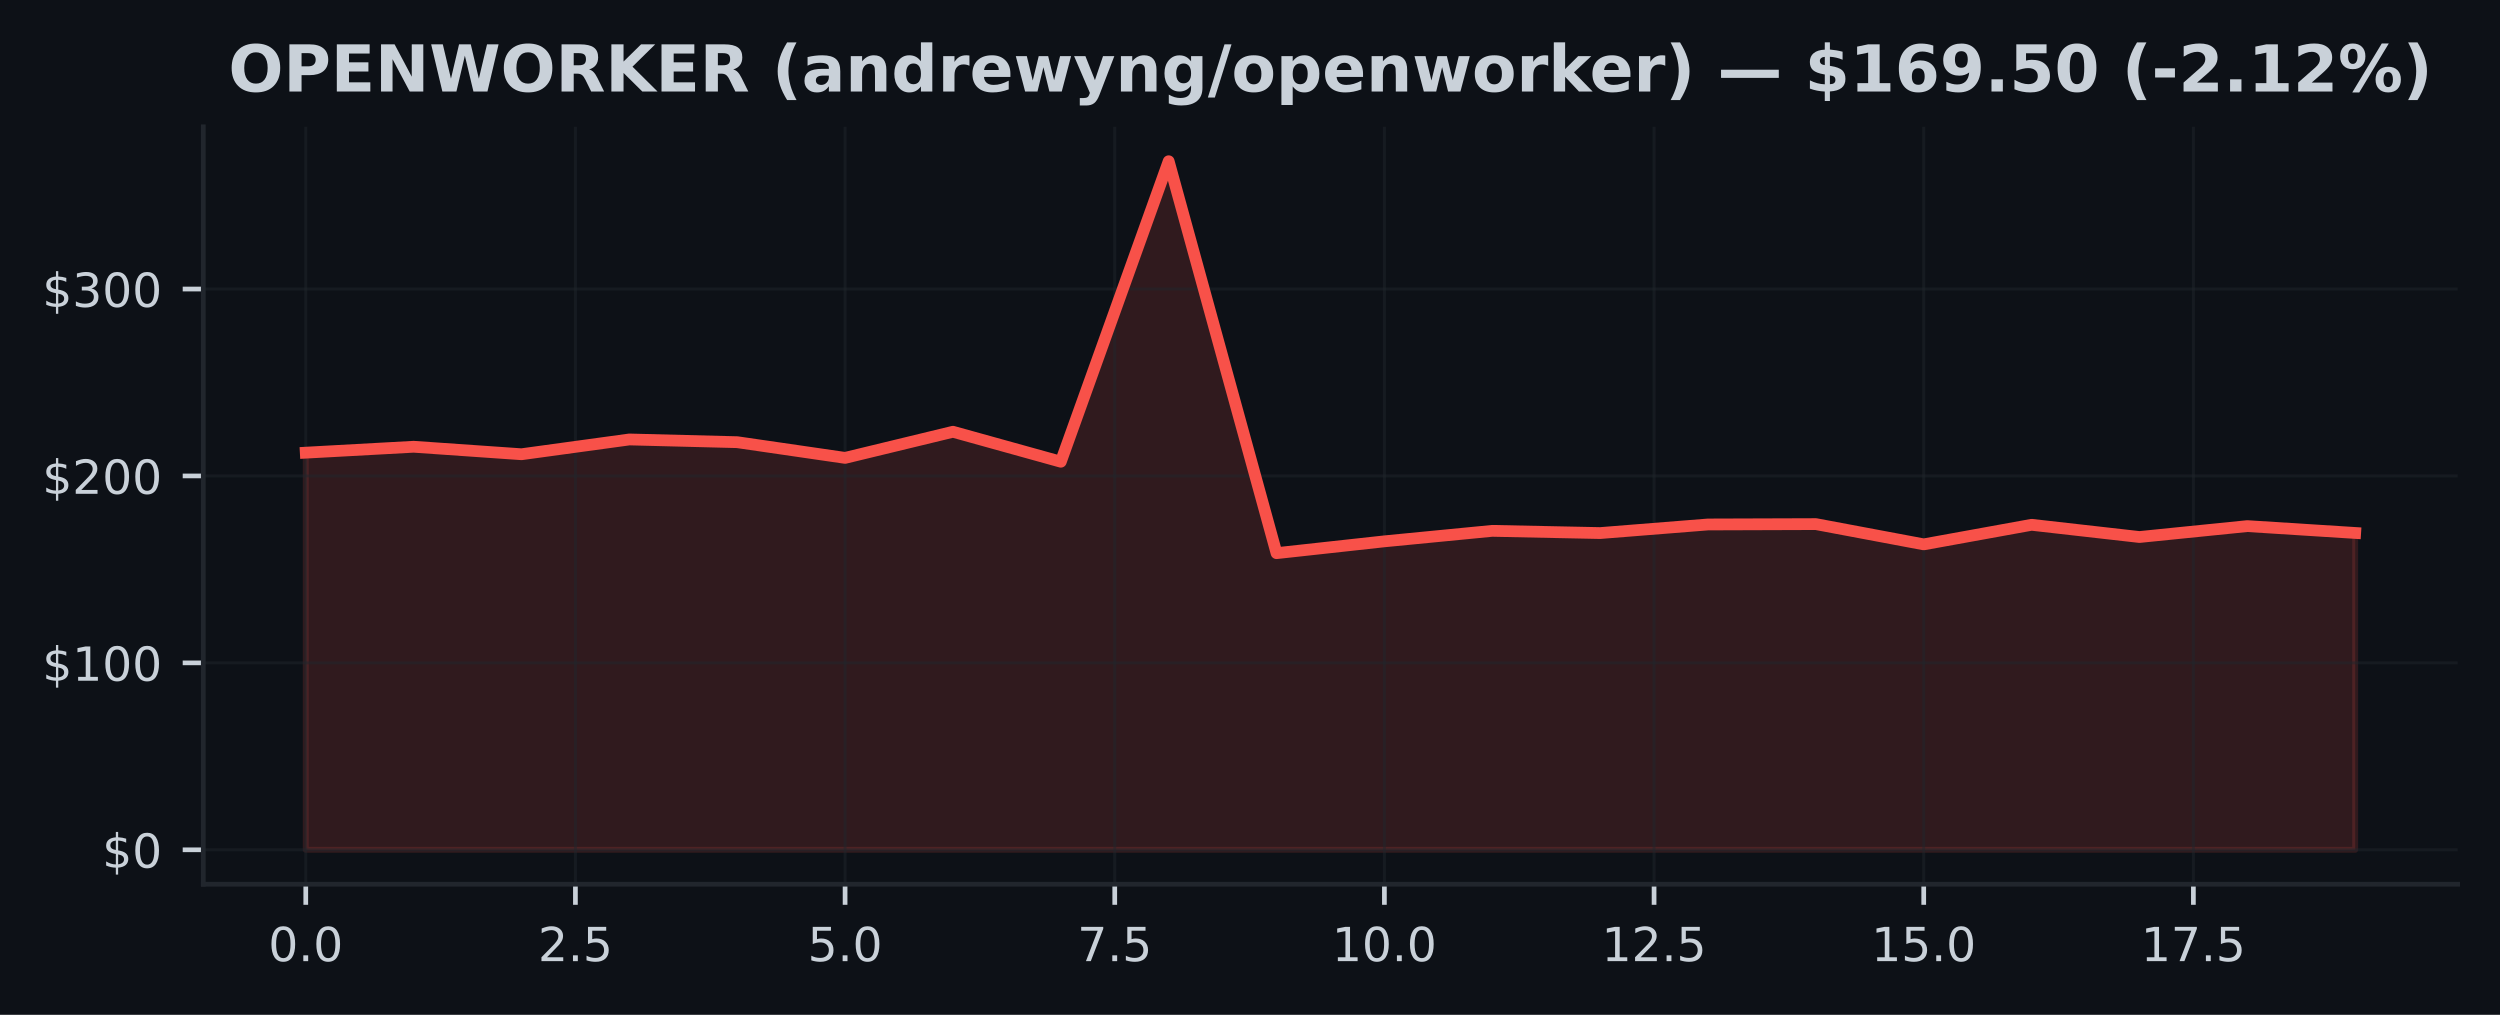
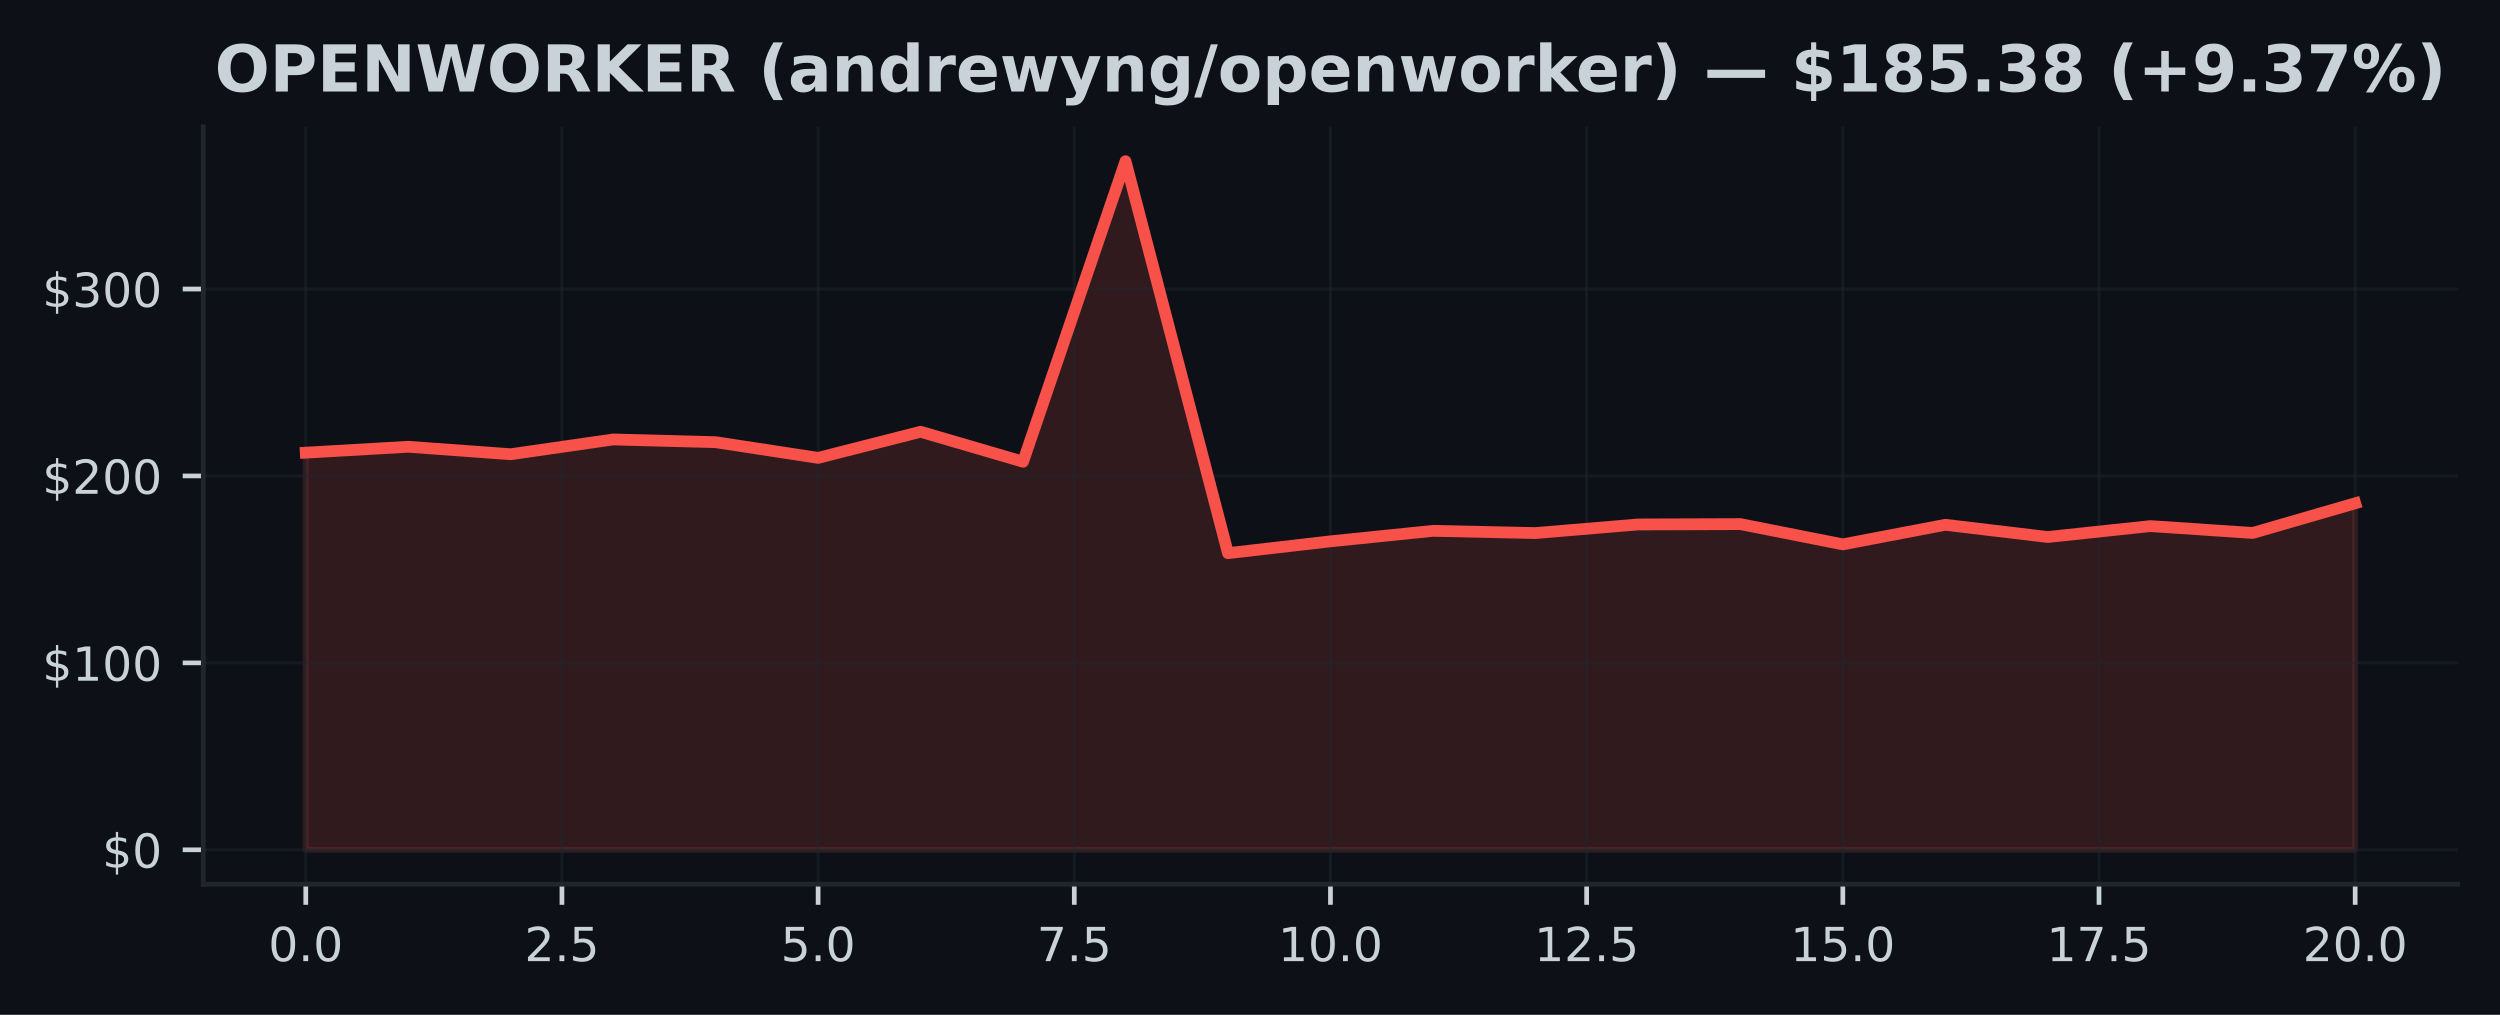
<svg xmlns="http://www.w3.org/2000/svg" xmlns:xlink="http://www.w3.org/1999/xlink" width="425pt" height="172.518pt" viewBox="0 0 425 172.518" version="1.1">
  <defs>
    <style type="text/css">*{stroke-linejoin: round; stroke-linecap: butt}</style>
  </defs>
  <g id="figure_1">
    <g id="patch_1">
      <path d="M 0 172.518  L 425 172.518  L 425 0  L 0 0  z " style="fill: #0d1117" />
    </g>
    <g id="axes_1">
      <g id="patch_2">
        <path d="M 34.56 150.318  L 417.8 150.318  L 417.8 21.558  L 34.56 21.558  z " style="fill: #0d1117" />
      </g>
      <g id="FillBetweenPolyCollection_1">
        <defs>
-           <path id="m8ca3e2c55c" d="M 51.98 -28.053  L 51.98 -95.563  L 70.317 -96.571  L 88.654 -95.296  L 106.991 -97.81  L 125.327 -97.346  L 143.664 -94.677  L 162.001 -99.119  L 180.338 -94.025  L 198.675 -145.107  L 217.012 -78.48  L 235.348 -80.491  L 253.685 -82.274  L 272.022 -81.896  L 290.359 -83.358  L 308.696 -83.421  L 327.033 -79.977  L 345.369 -83.304  L 363.706 -81.226  L 382.043 -83.081  L 400.38 -81.915  L 400.38 -28.053  L 400.38 -28.053  L 382.043 -28.053  L 363.706 -28.053  L 345.369 -28.053  L 327.033 -28.053  L 308.696 -28.053  L 290.359 -28.053  L 272.022 -28.053  L 253.685 -28.053  L 235.348 -28.053  L 217.012 -28.053  L 198.675 -28.053  L 180.338 -28.053  L 162.001 -28.053  L 143.664 -28.053  L 125.327 -28.053  L 106.991 -28.053  L 88.654 -28.053  L 70.317 -28.053  L 51.98 -28.053  z " style="stroke: #f85149; stroke-opacity: 0.15" />
+           <path id="m95d2679bb0" d="M 51.98 -28.053  L 51.98 -95.563  L 69.4 -96.571  L 86.82 -95.296  L 104.24 -97.81  L 121.66 -97.346  L 139.08 -94.677  L 156.5 -99.119  L 173.92 -94.025  L 191.34 -145.107  L 208.76 -78.48  L 226.18 -80.491  L 243.6 -82.274  L 261.02 -81.896  L 278.44 -83.358  L 295.86 -83.421  L 313.28 -79.977  L 330.7 -83.304  L 348.12 -81.226  L 365.54 -83.081  L 382.96 -81.915  L 400.38 -86.961  L 400.38 -28.053  L 400.38 -28.053  L 382.96 -28.053  L 365.54 -28.053  L 348.12 -28.053  L 330.7 -28.053  L 313.28 -28.053  L 295.86 -28.053  L 278.44 -28.053  L 261.02 -28.053  L 243.6 -28.053  L 226.18 -28.053  L 208.76 -28.053  L 191.34 -28.053  L 173.92 -28.053  L 156.5 -28.053  L 139.08 -28.053  L 121.66 -28.053  L 104.24 -28.053  L 86.82 -28.053  L 69.4 -28.053  L 51.98 -28.053  z " style="stroke: #f85149; stroke-opacity: 0.15" />
        </defs>
-         <g clip-path="url(#p80243489ba)">
-           <use xlink:href="#m8ca3e2c55c" x="0" y="172.518" style="fill: #f85149; fill-opacity: 0.15; stroke: #f85149; stroke-opacity: 0.15" />
+         <g clip-path="url(#p9fa8ae6955)">
+           <use xlink:href="#m95d2679bb0" x="0" y="172.518" style="fill: #f85149; fill-opacity: 0.15; stroke: #f85149; stroke-opacity: 0.15" />
        </g>
      </g>
      <g id="matplotlib.axis_1">
        <g id="xtick_1">
          <g id="line2d_1">
-             <path d="M 51.98 150.318  L 51.98 21.558  " clip-path="url(#p80243489ba)" style="fill: none; stroke: #21262d; stroke-opacity: 0.5; stroke-width: 0.5; stroke-linecap: square" />
+             <path d="M 51.98 150.318  L 51.98 21.558  " clip-path="url(#p9fa8ae6955)" style="fill: none; stroke: #21262d; stroke-opacity: 0.5; stroke-width: 0.5; stroke-linecap: square" />
          </g>
          <g id="line2d_2">
            <defs>
-               <path id="mb8b8bf7424" d="M 0 0  L 0 3.5  " style="stroke: #c9d1d9; stroke-width: 0.8" />
+               <path id="mb7eceb1413" d="M 0 0  L 0 3.5  " style="stroke: #c9d1d9; stroke-width: 0.8" />
            </defs>
            <g>
-               <use xlink:href="#mb8b8bf7424" x="51.98" y="150.318" style="fill: #c9d1d9; stroke: #c9d1d9; stroke-width: 0.8" />
+               <use xlink:href="#mb7eceb1413" x="51.98" y="150.318" style="fill: #c9d1d9; stroke: #c9d1d9; stroke-width: 0.8" />
            </g>
          </g>
          <g id="text_1">
            <g style="fill: #c9d1d9" transform="translate(45.61875 163.3964) scale(0.08 -0.08)">
              <defs>
                <path id="DejaVuSans-13" d="M 2034 4250  Q 1547 4250 1301 3770  Q 1056 3291 1056 2328  Q 1056 1369 1301 889  Q 1547 409 2034 409  Q 2525 409 2770 889  Q 3016 1369 3016 2328  Q 3016 3291 2770 3770  Q 2525 4250 2034 4250  z M 2034 4750  Q 2819 4750 3233 4129  Q 3647 3509 3647 2328  Q 3647 1150 3233 529  Q 2819 -91 2034 -91  Q 1250 -91 836 529  Q 422 1150 422 2328  Q 422 3509 836 4129  Q 1250 4750 2034 4750  z " transform="scale(0.015625)" />
                <path id="DejaVuSans-11" d="M 684 794  L 1344 794  L 1344 0  L 684 0  L 684 794  z " transform="scale(0.015625)" />
              </defs>
              <use xlink:href="#DejaVuSans-13" />
              <use xlink:href="#DejaVuSans-11" transform="translate(63.625 0)" />
              <use xlink:href="#DejaVuSans-13" transform="translate(95.40625 0)" />
            </g>
          </g>
        </g>
        <g id="xtick_2">
          <g id="line2d_3">
-             <path d="M 97.822 150.318  L 97.822 21.558  " clip-path="url(#p80243489ba)" style="fill: none; stroke: #21262d; stroke-opacity: 0.5; stroke-width: 0.5; stroke-linecap: square" />
+             <path d="M 95.53 150.318  L 95.53 21.558  " clip-path="url(#p9fa8ae6955)" style="fill: none; stroke: #21262d; stroke-opacity: 0.5; stroke-width: 0.5; stroke-linecap: square" />
          </g>
          <g id="line2d_4">
            <g>
-               <use xlink:href="#mb8b8bf7424" x="97.822" y="150.318" style="fill: #c9d1d9; stroke: #c9d1d9; stroke-width: 0.8" />
+               <use xlink:href="#mb7eceb1413" x="95.53" y="150.318" style="fill: #c9d1d9; stroke: #c9d1d9; stroke-width: 0.8" />
            </g>
          </g>
          <g id="text_2">
-             <g style="fill: #c9d1d9" transform="translate(91.46085 163.3964) scale(0.08 -0.08)">
+             <g style="fill: #c9d1d9" transform="translate(89.16875 163.3964) scale(0.08 -0.08)">
              <defs>
                <path id="DejaVuSans-15" d="M 1228 531  L 3431 531  L 3431 0  L 469 0  L 469 531  Q 828 903 1448 1529  Q 2069 2156 2228 2338  Q 2531 2678 2651 2914  Q 2772 3150 2772 3378  Q 2772 3750 2511 3984  Q 2250 4219 1831 4219  Q 1534 4219 1204 4116  Q 875 4013 500 3803  L 500 4441  Q 881 4594 1212 4672  Q 1544 4750 1819 4750  Q 2544 4750 2975 4387  Q 3406 4025 3406 3419  Q 3406 3131 3298 2873  Q 3191 2616 2906 2266  Q 2828 2175 2409 1742  Q 1991 1309 1228 531  z " transform="scale(0.015625)" />
                <path id="DejaVuSans-18" d="M 691 4666  L 3169 4666  L 3169 4134  L 1269 4134  L 1269 2991  Q 1406 3038 1543 3061  Q 1681 3084 1819 3084  Q 2600 3084 3056 2656  Q 3513 2228 3513 1497  Q 3513 744 3044 326  Q 2575 -91 1722 -91  Q 1428 -91 1123 -41  Q 819 9 494 109  L 494 744  Q 775 591 1075 516  Q 1375 441 1709 441  Q 2250 441 2565 725  Q 2881 1009 2881 1497  Q 2881 1984 2565 2268  Q 2250 2553 1709 2553  Q 1456 2553 1204 2497  Q 953 2441 691 2322  L 691 4666  z " transform="scale(0.015625)" />
              </defs>
              <use xlink:href="#DejaVuSans-15" />
              <use xlink:href="#DejaVuSans-11" transform="translate(63.625 0)" />
              <use xlink:href="#DejaVuSans-18" transform="translate(95.40625 0)" />
            </g>
          </g>
        </g>
        <g id="xtick_3">
          <g id="line2d_5">
-             <path d="M 143.664 150.318  L 143.664 21.558  " clip-path="url(#p80243489ba)" style="fill: none; stroke: #21262d; stroke-opacity: 0.5; stroke-width: 0.5; stroke-linecap: square" />
+             <path d="M 139.08 150.318  L 139.08 21.558  " clip-path="url(#p9fa8ae6955)" style="fill: none; stroke: #21262d; stroke-opacity: 0.5; stroke-width: 0.5; stroke-linecap: square" />
          </g>
          <g id="line2d_6">
            <g>
-               <use xlink:href="#mb8b8bf7424" x="143.664" y="150.318" style="fill: #c9d1d9; stroke: #c9d1d9; stroke-width: 0.8" />
+               <use xlink:href="#mb7eceb1413" x="139.08" y="150.318" style="fill: #c9d1d9; stroke: #c9d1d9; stroke-width: 0.8" />
            </g>
          </g>
          <g id="text_3">
-             <g style="fill: #c9d1d9" transform="translate(137.303 163.3964) scale(0.08 -0.08)">
+             <g style="fill: #c9d1d9" transform="translate(132.7188 163.3964) scale(0.08 -0.08)">
              <use xlink:href="#DejaVuSans-18" />
              <use xlink:href="#DejaVuSans-11" transform="translate(63.625 0)" />
              <use xlink:href="#DejaVuSans-13" transform="translate(95.40625 0)" />
            </g>
          </g>
        </g>
        <g id="xtick_4">
          <g id="line2d_7">
-             <path d="M 189.506 150.318  L 189.506 21.558  " clip-path="url(#p80243489ba)" style="fill: none; stroke: #21262d; stroke-opacity: 0.5; stroke-width: 0.5; stroke-linecap: square" />
+             <path d="M 182.63 150.318  L 182.63 21.558  " clip-path="url(#p9fa8ae6955)" style="fill: none; stroke: #21262d; stroke-opacity: 0.5; stroke-width: 0.5; stroke-linecap: square" />
          </g>
          <g id="line2d_8">
            <g>
-               <use xlink:href="#mb8b8bf7424" x="189.506" y="150.318" style="fill: #c9d1d9; stroke: #c9d1d9; stroke-width: 0.8" />
+               <use xlink:href="#mb7eceb1413" x="182.63" y="150.318" style="fill: #c9d1d9; stroke: #c9d1d9; stroke-width: 0.8" />
            </g>
          </g>
          <g id="text_4">
-             <g style="fill: #c9d1d9" transform="translate(183.1451 163.3964) scale(0.08 -0.08)">
+             <g style="fill: #c9d1d9" transform="translate(176.2688 163.3964) scale(0.08 -0.08)">
              <defs>
                <path id="DejaVuSans-1a" d="M 525 4666  L 3525 4666  L 3525 4397  L 1831 0  L 1172 0  L 2766 4134  L 525 4134  L 525 4666  z " transform="scale(0.015625)" />
              </defs>
              <use xlink:href="#DejaVuSans-1a" />
              <use xlink:href="#DejaVuSans-11" transform="translate(63.625 0)" />
              <use xlink:href="#DejaVuSans-18" transform="translate(95.40625 0)" />
            </g>
          </g>
        </g>
        <g id="xtick_5">
          <g id="line2d_9">
-             <path d="M 235.348 150.318  L 235.348 21.558  " clip-path="url(#p80243489ba)" style="fill: none; stroke: #21262d; stroke-opacity: 0.5; stroke-width: 0.5; stroke-linecap: square" />
+             <path d="M 226.18 150.318  L 226.18 21.558  " clip-path="url(#p9fa8ae6955)" style="fill: none; stroke: #21262d; stroke-opacity: 0.5; stroke-width: 0.5; stroke-linecap: square" />
          </g>
          <g id="line2d_10">
            <g>
-               <use xlink:href="#mb8b8bf7424" x="235.348" y="150.318" style="fill: #c9d1d9; stroke: #c9d1d9; stroke-width: 0.8" />
+               <use xlink:href="#mb7eceb1413" x="226.18" y="150.318" style="fill: #c9d1d9; stroke: #c9d1d9; stroke-width: 0.8" />
            </g>
          </g>
          <g id="text_5">
-             <g style="fill: #c9d1d9" transform="translate(226.4422 163.3964) scale(0.08 -0.08)">
+             <g style="fill: #c9d1d9" transform="translate(217.2738 163.3964) scale(0.08 -0.08)">
              <defs>
                <path id="DejaVuSans-14" d="M 794 531  L 1825 531  L 1825 4091  L 703 3866  L 703 4441  L 1819 4666  L 2450 4666  L 2450 531  L 3481 531  L 3481 0  L 794 0  L 794 531  z " transform="scale(0.015625)" />
              </defs>
              <use xlink:href="#DejaVuSans-14" />
              <use xlink:href="#DejaVuSans-13" transform="translate(63.625 0)" />
              <use xlink:href="#DejaVuSans-11" transform="translate(127.25 0)" />
              <use xlink:href="#DejaVuSans-13" transform="translate(159.0312 0)" />
            </g>
          </g>
        </g>
        <g id="xtick_6">
          <g id="line2d_11">
-             <path d="M 281.191 150.318  L 281.191 21.558  " clip-path="url(#p80243489ba)" style="fill: none; stroke: #21262d; stroke-opacity: 0.5; stroke-width: 0.5; stroke-linecap: square" />
+             <path d="M 269.73 150.318  L 269.73 21.558  " clip-path="url(#p9fa8ae6955)" style="fill: none; stroke: #21262d; stroke-opacity: 0.5; stroke-width: 0.5; stroke-linecap: square" />
          </g>
          <g id="line2d_12">
            <g>
-               <use xlink:href="#mb8b8bf7424" x="281.191" y="150.318" style="fill: #c9d1d9; stroke: #c9d1d9; stroke-width: 0.8" />
+               <use xlink:href="#mb7eceb1413" x="269.73" y="150.318" style="fill: #c9d1d9; stroke: #c9d1d9; stroke-width: 0.8" />
            </g>
          </g>
          <g id="text_6">
-             <g style="fill: #c9d1d9" transform="translate(272.2843 163.3964) scale(0.08 -0.08)">
+             <g style="fill: #c9d1d9" transform="translate(260.8238 163.3964) scale(0.08 -0.08)">
              <use xlink:href="#DejaVuSans-14" />
              <use xlink:href="#DejaVuSans-15" transform="translate(63.625 0)" />
              <use xlink:href="#DejaVuSans-11" transform="translate(127.25 0)" />
              <use xlink:href="#DejaVuSans-18" transform="translate(159.0312 0)" />
            </g>
          </g>
        </g>
        <g id="xtick_7">
          <g id="line2d_13">
-             <path d="M 327.033 150.318  L 327.033 21.558  " clip-path="url(#p80243489ba)" style="fill: none; stroke: #21262d; stroke-opacity: 0.5; stroke-width: 0.5; stroke-linecap: square" />
+             <path d="M 313.28 150.318  L 313.28 21.558  " clip-path="url(#p9fa8ae6955)" style="fill: none; stroke: #21262d; stroke-opacity: 0.5; stroke-width: 0.5; stroke-linecap: square" />
          </g>
          <g id="line2d_14">
            <g>
-               <use xlink:href="#mb8b8bf7424" x="327.033" y="150.318" style="fill: #c9d1d9; stroke: #c9d1d9; stroke-width: 0.8" />
+               <use xlink:href="#mb7eceb1413" x="313.28" y="150.318" style="fill: #c9d1d9; stroke: #c9d1d9; stroke-width: 0.8" />
            </g>
          </g>
          <g id="text_7">
-             <g style="fill: #c9d1d9" transform="translate(318.1264 163.3964) scale(0.08 -0.08)">
+             <g style="fill: #c9d1d9" transform="translate(304.3737 163.3964) scale(0.08 -0.08)">
              <use xlink:href="#DejaVuSans-14" />
              <use xlink:href="#DejaVuSans-18" transform="translate(63.625 0)" />
              <use xlink:href="#DejaVuSans-11" transform="translate(127.25 0)" />
              <use xlink:href="#DejaVuSans-13" transform="translate(159.0312 0)" />
            </g>
          </g>
        </g>
        <g id="xtick_8">
          <g id="line2d_15">
-             <path d="M 372.875 150.318  L 372.875 21.558  " clip-path="url(#p80243489ba)" style="fill: none; stroke: #21262d; stroke-opacity: 0.5; stroke-width: 0.5; stroke-linecap: square" />
+             <path d="M 356.83 150.318  L 356.83 21.558  " clip-path="url(#p9fa8ae6955)" style="fill: none; stroke: #21262d; stroke-opacity: 0.5; stroke-width: 0.5; stroke-linecap: square" />
          </g>
          <g id="line2d_16">
            <g>
-               <use xlink:href="#mb8b8bf7424" x="372.875" y="150.318" style="fill: #c9d1d9; stroke: #c9d1d9; stroke-width: 0.8" />
+               <use xlink:href="#mb7eceb1413" x="356.83" y="150.318" style="fill: #c9d1d9; stroke: #c9d1d9; stroke-width: 0.8" />
            </g>
          </g>
          <g id="text_8">
-             <g style="fill: #c9d1d9" transform="translate(363.9685 163.3964) scale(0.08 -0.08)">
+             <g style="fill: #c9d1d9" transform="translate(347.9237 163.3964) scale(0.08 -0.08)">
              <use xlink:href="#DejaVuSans-14" />
              <use xlink:href="#DejaVuSans-1a" transform="translate(63.625 0)" />
              <use xlink:href="#DejaVuSans-11" transform="translate(127.25 0)" />
              <use xlink:href="#DejaVuSans-18" transform="translate(159.0312 0)" />
            </g>
          </g>
        </g>
+         <g id="xtick_9">
+           <g id="line2d_17">
+             <path d="M 400.38 150.318  L 400.38 21.558  " clip-path="url(#p9fa8ae6955)" style="fill: none; stroke: #21262d; stroke-opacity: 0.5; stroke-width: 0.5; stroke-linecap: square" />
+           </g>
+           <g id="line2d_18">
+             <g>
+               <use xlink:href="#mb7eceb1413" x="400.38" y="150.318" style="fill: #c9d1d9; stroke: #c9d1d9; stroke-width: 0.8" />
+             </g>
+           </g>
+           <g id="text_9">
+             <g style="fill: #c9d1d9" transform="translate(391.4737 163.3964) scale(0.08 -0.08)">
+               <use xlink:href="#DejaVuSans-15" />
+               <use xlink:href="#DejaVuSans-13" transform="translate(63.625 0)" />
+               <use xlink:href="#DejaVuSans-11" transform="translate(127.25 0)" />
+               <use xlink:href="#DejaVuSans-13" transform="translate(159.0312 0)" />
+             </g>
+           </g>
+         </g>
      </g>
      <g id="matplotlib.axis_2">
        <g id="ytick_1">
-           <g id="line2d_17">
-             <path d="M 34.56 144.466  L 417.8 144.466  " clip-path="url(#p80243489ba)" style="fill: none; stroke: #21262d; stroke-opacity: 0.5; stroke-width: 0.5; stroke-linecap: square" />
-           </g>
-           <g id="line2d_18">
+           <g id="line2d_19">
+             <path d="M 34.56 144.466  L 417.8 144.466  " clip-path="url(#p9fa8ae6955)" style="fill: none; stroke: #21262d; stroke-opacity: 0.5; stroke-width: 0.5; stroke-linecap: square" />
+           </g>
+           <g id="line2d_20">
            <defs>
-               <path id="m18c568c01b" d="M 0 0  L -3.5 0  " style="stroke: #c9d1d9; stroke-width: 0.8" />
+               <path id="m67c68dd0a3" d="M 0 0  L -3.5 0  " style="stroke: #c9d1d9; stroke-width: 0.8" />
            </defs>
            <g>
-               <use xlink:href="#m18c568c01b" x="34.56" y="144.466" style="fill: #c9d1d9; stroke: #c9d1d9; stroke-width: 0.8" />
-             </g>
-           </g>
-           <g id="text_9">
+               <use xlink:href="#m67c68dd0a3" x="34.56" y="144.466" style="fill: #c9d1d9; stroke: #c9d1d9; stroke-width: 0.8" />
+             </g>
+           </g>
+           <g id="text_10">
            <g style="fill: #c9d1d9" transform="translate(17.38 147.5049) scale(0.08 -0.08)">
              <defs>
                <path id="DejaVuSans-7" d="M 2163 -941  L 1850 -941  L 1847 0  Q 1519 6 1191 76  Q 863 147 531 288  L 531 850  Q 850 650 1176 548  Q 1503 447 1850 444  L 1850 1869  Q 1159 1981 845 2250  Q 531 2519 531 2988  Q 531 3497 872 3790  Q 1213 4084 1850 4128  L 1850 4863  L 2163 4863  L 2163 4138  Q 2453 4125 2725 4076  Q 2997 4028 3256 3944  L 3256 3397  Q 2997 3528 2723 3600  Q 2450 3672 2163 3684  L 2163 2350  Q 2872 2241 3206 1959  Q 3541 1678 3541 1191  Q 3541 663 3186 358  Q 2831 53 2163 6  L 2163 -941  z M 1850 2406  L 1850 3688  Q 1488 3647 1297 3481  Q 1106 3316 1106 3041  Q 1106 2772 1282 2622  Q 1459 2472 1850 2406  z M 2163 1806  L 2163 453  Q 2559 506 2761 678  Q 2963 850 2963 1131  Q 2963 1406 2770 1568  Q 2578 1731 2163 1806  z " transform="scale(0.015625)" />
              </defs>
              <use xlink:href="#DejaVuSans-7" />
              <use xlink:href="#DejaVuSans-13" transform="translate(63.625 0)" />
            </g>
          </g>
        </g>
        <g id="ytick_2">
-           <g id="line2d_19">
-             <path d="M 34.56 112.688  L 417.8 112.688  " clip-path="url(#p80243489ba)" style="fill: none; stroke: #21262d; stroke-opacity: 0.5; stroke-width: 0.5; stroke-linecap: square" />
-           </g>
-           <g id="line2d_20">
-             <g>
-               <use xlink:href="#m18c568c01b" x="34.56" y="112.688" style="fill: #c9d1d9; stroke: #c9d1d9; stroke-width: 0.8" />
-             </g>
-           </g>
-           <g id="text_10">
+           <g id="line2d_21">
+             <path d="M 34.56 112.688  L 417.8 112.688  " clip-path="url(#p9fa8ae6955)" style="fill: none; stroke: #21262d; stroke-opacity: 0.5; stroke-width: 0.5; stroke-linecap: square" />
+           </g>
+           <g id="line2d_22">
+             <g>
+               <use xlink:href="#m67c68dd0a3" x="34.56" y="112.688" style="fill: #c9d1d9; stroke: #c9d1d9; stroke-width: 0.8" />
+             </g>
+           </g>
+           <g id="text_11">
            <g style="fill: #c9d1d9" transform="translate(7.2 115.7277) scale(0.08 -0.08)">
              <use xlink:href="#DejaVuSans-7" />
              <use xlink:href="#DejaVuSans-14" transform="translate(63.625 0)" />
              <use xlink:href="#DejaVuSans-13" transform="translate(127.25 0)" />
              <use xlink:href="#DejaVuSans-13" transform="translate(190.875 0)" />
            </g>
          </g>
        </g>
        <g id="ytick_3">
-           <g id="line2d_21">
-             <path d="M 34.56 80.911  L 417.8 80.911  " clip-path="url(#p80243489ba)" style="fill: none; stroke: #21262d; stroke-opacity: 0.5; stroke-width: 0.5; stroke-linecap: square" />
-           </g>
-           <g id="line2d_22">
-             <g>
-               <use xlink:href="#m18c568c01b" x="34.56" y="80.911" style="fill: #c9d1d9; stroke: #c9d1d9; stroke-width: 0.8" />
-             </g>
-           </g>
-           <g id="text_11">
+           <g id="line2d_23">
+             <path d="M 34.56 80.911  L 417.8 80.911  " clip-path="url(#p9fa8ae6955)" style="fill: none; stroke: #21262d; stroke-opacity: 0.5; stroke-width: 0.5; stroke-linecap: square" />
+           </g>
+           <g id="line2d_24">
+             <g>
+               <use xlink:href="#m67c68dd0a3" x="34.56" y="80.911" style="fill: #c9d1d9; stroke: #c9d1d9; stroke-width: 0.8" />
+             </g>
+           </g>
+           <g id="text_12">
            <g style="fill: #c9d1d9" transform="translate(7.2 83.9505) scale(0.08 -0.08)">
              <use xlink:href="#DejaVuSans-7" />
              <use xlink:href="#DejaVuSans-15" transform="translate(63.625 0)" />
              <use xlink:href="#DejaVuSans-13" transform="translate(127.25 0)" />
              <use xlink:href="#DejaVuSans-13" transform="translate(190.875 0)" />
            </g>
          </g>
        </g>
        <g id="ytick_4">
-           <g id="line2d_23">
-             <path d="M 34.56 49.134  L 417.8 49.134  " clip-path="url(#p80243489ba)" style="fill: none; stroke: #21262d; stroke-opacity: 0.5; stroke-width: 0.5; stroke-linecap: square" />
-           </g>
-           <g id="line2d_24">
-             <g>
-               <use xlink:href="#m18c568c01b" x="34.56" y="49.134" style="fill: #c9d1d9; stroke: #c9d1d9; stroke-width: 0.8" />
-             </g>
-           </g>
-           <g id="text_12">
+           <g id="line2d_25">
+             <path d="M 34.56 49.134  L 417.8 49.134  " clip-path="url(#p9fa8ae6955)" style="fill: none; stroke: #21262d; stroke-opacity: 0.5; stroke-width: 0.5; stroke-linecap: square" />
+           </g>
+           <g id="line2d_26">
+             <g>
+               <use xlink:href="#m67c68dd0a3" x="34.56" y="49.134" style="fill: #c9d1d9; stroke: #c9d1d9; stroke-width: 0.8" />
+             </g>
+           </g>
+           <g id="text_13">
            <g style="fill: #c9d1d9" transform="translate(7.2 52.17329) scale(0.08 -0.08)">
              <defs>
                <path id="DejaVuSans-16" d="M 2597 2516  Q 3050 2419 3304 2112  Q 3559 1806 3559 1356  Q 3559 666 3084 287  Q 2609 -91 1734 -91  Q 1441 -91 1130 -33  Q 819 25 488 141  L 488 750  Q 750 597 1062 519  Q 1375 441 1716 441  Q 2309 441 2620 675  Q 2931 909 2931 1356  Q 2931 1769 2642 2001  Q 2353 2234 1838 2234  L 1294 2234  L 1294 2753  L 1863 2753  Q 2328 2753 2575 2939  Q 2822 3125 2822 3475  Q 2822 3834 2567 4026  Q 2313 4219 1838 4219  Q 1578 4219 1281 4162  Q 984 4106 628 3988  L 628 4550  Q 988 4650 1302 4700  Q 1616 4750 1894 4750  Q 2613 4750 3031 4423  Q 3450 4097 3450 3541  Q 3450 3153 3228 2886  Q 3006 2619 2597 2516  z " transform="scale(0.015625)" />
              </defs>
              <use xlink:href="#DejaVuSans-7" />
              <use xlink:href="#DejaVuSans-16" transform="translate(63.625 0)" />
              <use xlink:href="#DejaVuSans-13" transform="translate(127.25 0)" />
              <use xlink:href="#DejaVuSans-13" transform="translate(190.875 0)" />
            </g>
          </g>
        </g>
      </g>
-       <g id="line2d_25">
-         <path d="M 51.98 76.955  L 70.317 75.948  L 88.654 77.222  L 106.991 74.708  L 125.327 75.172  L 143.664 77.841  L 162.001 73.399  L 180.338 78.493  L 198.675 27.411  L 217.012 94.038  L 235.348 92.027  L 253.685 90.244  L 272.022 90.622  L 290.359 89.16  L 308.696 89.097  L 327.033 92.542  L 345.369 89.215  L 363.706 91.293  L 382.043 89.437  L 400.38 90.603  " clip-path="url(#p80243489ba)" style="fill: none; stroke: #f85149; stroke-width: 2; stroke-linecap: square" />
+       <g id="line2d_27">
+         <path d="M 51.98 76.955  L 69.4 75.948  L 86.82 77.222  L 104.24 74.708  L 121.66 75.172  L 139.08 77.841  L 156.5 73.399  L 173.92 78.493  L 191.34 27.411  L 208.76 94.038  L 226.18 92.027  L 243.6 90.244  L 261.02 90.622  L 278.44 89.16  L 295.86 89.097  L 313.28 92.542  L 330.7 89.215  L 348.12 91.293  L 365.54 89.437  L 382.96 90.603  L 400.38 85.557  " clip-path="url(#p9fa8ae6955)" style="fill: none; stroke: #f85149; stroke-width: 2; stroke-linecap: square" />
      </g>
      <g id="patch_3">
        <path d="M 34.56 150.318  L 34.56 21.558  " style="fill: none; stroke: #21262d; stroke-width: 0.8; stroke-linejoin: miter; stroke-linecap: square" />
      </g>
      <g id="patch_4">
        <path d="M 34.56 150.318  L 417.8 150.318  " style="fill: none; stroke: #21262d; stroke-width: 0.8; stroke-linejoin: miter; stroke-linecap: square" />
      </g>
-       <g id="text_13">
-         <g style="fill: #c9d1d9" transform="translate(38.83453 15.55828) scale(0.11 -0.11)">
+       <g id="text_14">
+         <g style="fill: #c9d1d9" transform="translate(36.5082 15.55828) scale(0.11 -0.11)">
          <defs>
            <path id="DejaVuSans-Bold-32" d="M 2719 3878  Q 2169 3878 1866 3472  Q 1563 3066 1563 2328  Q 1563 1594 1866 1187  Q 2169 781 2719 781  Q 3272 781 3575 1187  Q 3878 1594 3878 2328  Q 3878 3066 3575 3472  Q 3272 3878 2719 3878  z M 2719 4750  Q 3844 4750 4481 4106  Q 5119 3463 5119 2328  Q 5119 1197 4481 553  Q 3844 -91 2719 -91  Q 1597 -91 958 553  Q 319 1197 319 2328  Q 319 3463 958 4106  Q 1597 4750 2719 4750  z " transform="scale(0.015625)" />
            <path id="DejaVuSans-Bold-33" d="M 588 4666  L 2584 4666  Q 3475 4666 3951 4270  Q 4428 3875 4428 3144  Q 4428 2409 3951 2014  Q 3475 1619 2584 1619  L 1791 1619  L 1791 0  L 588 0  L 588 4666  z M 1791 3794  L 1791 2491  L 2456 2491  Q 2806 2491 2997 2661  Q 3188 2831 3188 3144  Q 3188 3456 2997 3625  Q 2806 3794 2456 3794  L 1791 3794  z " transform="scale(0.015625)" />
            <path id="DejaVuSans-Bold-28" d="M 588 4666  L 3834 4666  L 3834 3756  L 1791 3756  L 1791 2888  L 3713 2888  L 3713 1978  L 1791 1978  L 1791 909  L 3903 909  L 3903 0  L 588 0  L 588 4666  z " transform="scale(0.015625)" />
            <path id="DejaVuSans-Bold-31" d="M 588 4666  L 1931 4666  L 3628 1466  L 3628 4666  L 4769 4666  L 4769 0  L 3425 0  L 1728 3200  L 1728 0  L 588 0  L 588 4666  z " transform="scale(0.015625)" />
            <path id="DejaVuSans-Bold-3a" d="M 191 4666  L 1344 4666  L 2150 1275  L 2950 4666  L 4109 4666  L 4909 1275  L 5716 4666  L 6859 4666  L 5759 0  L 4372 0  L 3525 3547  L 2688 0  L 1300 0  L 191 4666  z " transform="scale(0.015625)" />
            <path id="DejaVuSans-Bold-35" d="M 2297 2597  Q 2675 2597 2839 2737  Q 3003 2878 3003 3200  Q 3003 3519 2839 3656  Q 2675 3794 2297 3794  L 1791 3794  L 1791 2597  L 2297 2597  z M 1791 1766  L 1791 0  L 588 0  L 588 4666  L 2425 4666  Q 3347 4666 3776 4356  Q 4206 4047 4206 3378  Q 4206 2916 3982 2619  Q 3759 2322 3309 2181  Q 3556 2125 3751 1926  Q 3947 1728 4147 1325  L 4800 0  L 3519 0  L 2950 1159  Q 2778 1509 2601 1637  Q 2425 1766 2131 1766  L 1791 1766  z " transform="scale(0.015625)" />
            <path id="DejaVuSans-Bold-2e" d="M 588 4666  L 1791 4666  L 1791 2963  L 3525 4666  L 4922 4666  L 2675 2456  L 5153 0  L 3647 0  L 1791 1838  L 1791 0  L 588 0  L 588 4666  z " transform="scale(0.015625)" />
            <path id="DejaVuSans-Bold-3" transform="scale(0.015625)" />
            <path id="DejaVuSans-Bold-b" d="M 2413 -844  L 1484 -844  Q 1006 -72 778 623  Q 550 1319 550 2003  Q 550 2688 779 3389  Q 1009 4091 1484 4856  L 2413 4856  Q 2013 4116 1813 3408  Q 1613 2700 1613 2009  Q 1613 1319 1811 609  Q 2009 -100 2413 -844  z " transform="scale(0.015625)" />
            <path id="DejaVuSans-Bold-44" d="M 2106 1575  Q 1756 1575 1579 1456  Q 1403 1338 1403 1106  Q 1403 894 1545 773  Q 1688 653 1941 653  Q 2256 653 2472 879  Q 2688 1106 2688 1447  L 2688 1575  L 2106 1575  z M 3816 1997  L 3816 0  L 2688 0  L 2688 519  Q 2463 200 2181 54  Q 1900 -91 1497 -91  Q 953 -91 614 226  Q 275 544 275 1050  Q 275 1666 698 1953  Q 1122 2241 2028 2241  L 2688 2241  L 2688 2328  Q 2688 2594 2478 2717  Q 2269 2841 1825 2841  Q 1466 2841 1156 2769  Q 847 2697 581 2553  L 581 3406  Q 941 3494 1303 3539  Q 1666 3584 2028 3584  Q 2975 3584 3395 3211  Q 3816 2838 3816 1997  z " transform="scale(0.015625)" />
            <path id="DejaVuSans-Bold-51" d="M 4056 2131  L 4056 0  L 2931 0  L 2931 347  L 2931 1631  Q 2931 2084 2911 2256  Q 2891 2428 2841 2509  Q 2775 2619 2662 2680  Q 2550 2741 2406 2741  Q 2056 2741 1856 2470  Q 1656 2200 1656 1722  L 1656 0  L 538 0  L 538 3500  L 1656 3500  L 1656 2988  Q 1909 3294 2193 3439  Q 2478 3584 2822 3584  Q 3428 3584 3742 3212  Q 4056 2841 4056 2131  z " transform="scale(0.015625)" />
            <path id="DejaVuSans-Bold-47" d="M 2919 2988  L 2919 4863  L 4044 4863  L 4044 0  L 2919 0  L 2919 506  Q 2688 197 2409 53  Q 2131 -91 1766 -91  Q 1119 -91 703 423  Q 288 938 288 1747  Q 288 2556 703 3070  Q 1119 3584 1766 3584  Q 2128 3584 2408 3439  Q 2688 3294 2919 2988  z M 2181 722  Q 2541 722 2730 984  Q 2919 1247 2919 1747  Q 2919 2247 2730 2509  Q 2541 2772 2181 2772  Q 1825 2772 1636 2509  Q 1447 2247 1447 1747  Q 1447 1247 1636 984  Q 1825 722 2181 722  z " transform="scale(0.015625)" />
            <path id="DejaVuSans-Bold-55" d="M 3138 2547  Q 2991 2616 2845 2648  Q 2700 2681 2553 2681  Q 2122 2681 1889 2404  Q 1656 2128 1656 1613  L 1656 0  L 538 0  L 538 3500  L 1656 3500  L 1656 2925  Q 1872 3269 2151 3426  Q 2431 3584 2822 3584  Q 2878 3584 2943 3579  Q 3009 3575 3134 3559  L 3138 2547  z " transform="scale(0.015625)" />
            <path id="DejaVuSans-Bold-48" d="M 4031 1759  L 4031 1441  L 1416 1441  Q 1456 1047 1700 850  Q 1944 653 2381 653  Q 2734 653 3104 758  Q 3475 863 3866 1075  L 3866 213  Q 3469 63 3072 -14  Q 2675 -91 2278 -91  Q 1328 -91 801 392  Q 275 875 275 1747  Q 275 2603 792 3093  Q 1309 3584 2216 3584  Q 3041 3584 3536 3087  Q 4031 2591 4031 1759  z M 2881 2131  Q 2881 2450 2695 2645  Q 2509 2841 2209 2841  Q 1884 2841 1681 2658  Q 1478 2475 1428 2131  L 2881 2131  z " transform="scale(0.015625)" />
            <path id="DejaVuSans-Bold-5a" d="M 225 3500  L 1313 3500  L 1900 1088  L 2491 3500  L 3425 3500  L 4013 1113  L 4603 3500  L 5691 3500  L 4769 0  L 3547 0  L 2956 2406  L 2369 0  L 1147 0  L 225 3500  z " transform="scale(0.015625)" />
            <path id="DejaVuSans-Bold-5c" d="M 78 3500  L 1197 3500  L 2138 1125  L 2938 3500  L 4056 3500  L 2584 -331  Q 2363 -916 2067 -1148  Q 1772 -1381 1288 -1381  L 641 -1381  L 641 -647  L 991 -647  Q 1275 -647 1404 -556  Q 1534 -466 1606 -231  L 1638 -134  L 78 3500  z " transform="scale(0.015625)" />
            <path id="DejaVuSans-Bold-4a" d="M 2919 594  Q 2688 288 2409 144  Q 2131 0 1766 0  Q 1125 0 706 504  Q 288 1009 288 1791  Q 288 2575 706 3076  Q 1125 3578 1766 3578  Q 2131 3578 2409 3434  Q 2688 3291 2919 2981  L 2919 3500  L 4044 3500  L 4044 353  Q 4044 -491 3511 -936  Q 2978 -1381 1966 -1381  Q 1638 -1381 1331 -1331  Q 1025 -1281 716 -1178  L 716 -306  Q 1009 -475 1290 -558  Q 1572 -641 1856 -641  Q 2406 -641 2662 -400  Q 2919 -159 2919 353  L 2919 594  z M 2181 2772  Q 1834 2772 1640 2515  Q 1447 2259 1447 1791  Q 1447 1309 1634 1061  Q 1822 813 2181 813  Q 2531 813 2725 1069  Q 2919 1325 2919 1791  Q 2919 2259 2725 2515  Q 2531 2772 2181 2772  z " transform="scale(0.015625)" />
            <path id="DejaVuSans-Bold-12" d="M 1644 4666  L 2338 4666  L 691 -594  L 0 -594  L 1644 4666  z " transform="scale(0.015625)" />
            <path id="DejaVuSans-Bold-52" d="M 2203 2784  Q 1831 2784 1636 2517  Q 1441 2250 1441 1747  Q 1441 1244 1636 976  Q 1831 709 2203 709  Q 2569 709 2762 976  Q 2956 1244 2956 1747  Q 2956 2250 2762 2517  Q 2569 2784 2203 2784  z M 2203 3584  Q 3106 3584 3614 3096  Q 4122 2609 4122 1747  Q 4122 884 3614 396  Q 3106 -91 2203 -91  Q 1297 -91 786 396  Q 275 884 275 1747  Q 275 2609 786 3096  Q 1297 3584 2203 3584  z " transform="scale(0.015625)" />
            <path id="DejaVuSans-Bold-53" d="M 1656 506  L 1656 -1331  L 538 -1331  L 538 3500  L 1656 3500  L 1656 2988  Q 1888 3294 2169 3439  Q 2450 3584 2816 3584  Q 3463 3584 3878 3070  Q 4294 2556 4294 1747  Q 4294 938 3878 423  Q 3463 -91 2816 -91  Q 2450 -91 2169 54  Q 1888 200 1656 506  z M 2400 2772  Q 2041 2772 1848 2508  Q 1656 2244 1656 1747  Q 1656 1250 1848 986  Q 2041 722 2400 722  Q 2759 722 2948 984  Q 3138 1247 3138 1747  Q 3138 2247 2948 2509  Q 2759 2772 2400 2772  z " transform="scale(0.015625)" />
            <path id="DejaVuSans-Bold-4e" d="M 538 4863  L 1656 4863  L 1656 2216  L 2944 3500  L 4244 3500  L 2534 1894  L 4378 0  L 3022 0  L 1656 1459  L 1656 0  L 538 0  L 538 4863  z " transform="scale(0.015625)" />
            <path id="DejaVuSans-Bold-c" d="M 513 -844  Q 913 -100 1113 609  Q 1313 1319 1313 2009  Q 1313 2700 1113 3408  Q 913 4116 513 4856  L 1441 4856  Q 1916 4091 2145 3389  Q 2375 2688 2375 2003  Q 2375 1319 2147 623  Q 1919 -72 1441 -844  L 513 -844  z " transform="scale(0.015625)" />
            <path id="DejaVuSans-Bold-af6" d="M 344 2156  L 6056 2156  L 6056 1350  L 344 1350  L 344 2156  z " transform="scale(0.015625)" />
            <path id="DejaVuSans-Bold-7" d="M 2484 -941  L 1978 -941  L 1975 0  Q 1584 16 1218 87  Q 853 159 506 288  L 506 1106  Q 866 922 1233 823  Q 1600 725 1978 713  L 1978 1684  L 1875 1703  Q 1128 1834 814 2115  Q 500 2397 500 2925  Q 500 3484 883 3798  Q 1266 4113 1975 4141  L 1978 4863  L 2484 4863  L 2484 4153  Q 2797 4128 3109 4075  Q 3422 4022 3738 3938  L 3738 3144  Q 3425 3275 3112 3348  Q 2800 3422 2484 3438  L 2484 2541  L 2584 2522  Q 3378 2397 3698 2105  Q 4019 1813 4019 1241  Q 4019 666 3637 358  Q 3256 50 2484 6  L 2484 -941  z M 1978 2613  L 1978 3428  Q 1756 3416 1623 3308  Q 1491 3200 1491 3034  Q 1491 2850 1612 2745  Q 1734 2641 1978 2613  z M 2484 1594  L 2484 725  Q 2756 728 2892 831  Q 3028 934 3028 1141  Q 3028 1353 2903 1458  Q 2778 1563 2484 1594  z " transform="scale(0.015625)" />
            <path id="DejaVuSans-Bold-14" d="M 750 831  L 1813 831  L 1813 3847  L 722 3622  L 722 4441  L 1806 4666  L 2950 4666  L 2950 831  L 4013 831  L 4013 0  L 750 0  L 750 831  z " transform="scale(0.015625)" />
-             <path id="DejaVuSans-Bold-19" d="M 2316 2303  Q 2000 2303 1842 2098  Q 1684 1894 1684 1484  Q 1684 1075 1842 870  Q 2000 666 2316 666  Q 2634 666 2792 870  Q 2950 1075 2950 1484  Q 2950 1894 2792 2098  Q 2634 2303 2316 2303  z M 3803 4544  L 3803 3681  Q 3506 3822 3243 3889  Q 2981 3956 2731 3956  Q 2194 3956 1894 3657  Q 1594 3359 1544 2772  Q 1750 2925 1990 3001  Q 2231 3078 2516 3078  Q 3231 3078 3670 2659  Q 4109 2241 4109 1563  Q 4109 813 3618 361  Q 3128 -91 2303 -91  Q 1394 -91 895 523  Q 397 1138 397 2266  Q 397 3422 980 4083  Q 1563 4744 2578 4744  Q 2900 4744 3203 4694  Q 3506 4644 3803 4544  z " transform="scale(0.015625)" />
+             <path id="DejaVuSans-Bold-1b" d="M 2228 2088  Q 1891 2088 1709 1903  Q 1528 1719 1528 1375  Q 1528 1031 1709 848  Q 1891 666 2228 666  Q 2563 666 2741 848  Q 2919 1031 2919 1375  Q 2919 1722 2741 1905  Q 2563 2088 2228 2088  z M 1350 2484  Q 925 2613 709 2878  Q 494 3144 494 3541  Q 494 4131 934 4440  Q 1375 4750 2228 4750  Q 3075 4750 3515 4442  Q 3956 4134 3956 3541  Q 3956 3144 3739 2878  Q 3522 2613 3097 2484  Q 3572 2353 3814 2058  Q 4056 1763 4056 1313  Q 4056 619 3595 264  Q 3134 -91 2228 -91  Q 1319 -91 855 264  Q 391 619 391 1313  Q 391 1763 633 2058  Q 875 2353 1350 2484  z M 1631 3419  Q 1631 3141 1786 2991  Q 1941 2841 2228 2841  Q 2509 2841 2662 2991  Q 2816 3141 2816 3419  Q 2816 3697 2662 3845  Q 2509 3994 2228 3994  Q 1941 3994 1786 3844  Q 1631 3694 1631 3419  z " transform="scale(0.015625)" />
+             <path id="DejaVuSans-Bold-18" d="M 678 4666  L 3669 4666  L 3669 3781  L 1638 3781  L 1638 3059  Q 1775 3097 1914 3117  Q 2053 3138 2203 3138  Q 3056 3138 3531 2711  Q 4006 2284 4006 1522  Q 4006 766 3489 337  Q 2972 -91 2053 -91  Q 1656 -91 1267 -14  Q 878 63 494 219  L 494 1166  Q 875 947 1217 837  Q 1559 728 1863 728  Q 2300 728 2551 942  Q 2803 1156 2803 1522  Q 2803 1891 2551 2103  Q 2300 2316 1863 2316  Q 1603 2316 1309 2248  Q 1016 2181 678 2041  L 678 4666  z " transform="scale(0.015625)" />
+             <path id="DejaVuSans-Bold-11" d="M 653 1209  L 1778 1209  L 1778 0  L 653 0  L 653 1209  z " transform="scale(0.015625)" />
+             <path id="DejaVuSans-Bold-16" d="M 2981 2516  Q 3453 2394 3698 2092  Q 3944 1791 3944 1325  Q 3944 631 3412 270  Q 2881 -91 1863 -91  Q 1503 -91 1142 -33  Q 781 25 428 141  L 428 1069  Q 766 900 1098 814  Q 1431 728 1753 728  Q 2231 728 2486 893  Q 2741 1059 2741 1369  Q 2741 1688 2480 1852  Q 2219 2016 1709 2016  L 1228 2016  L 1228 2791  L 1734 2791  Q 2188 2791 2409 2933  Q 2631 3075 2631 3366  Q 2631 3634 2415 3781  Q 2200 3928 1806 3928  Q 1516 3928 1219 3862  Q 922 3797 628 3669  L 628 4550  Q 984 4650 1334 4700  Q 1684 4750 2022 4750  Q 2931 4750 3382 4451  Q 3834 4153 3834 3553  Q 3834 3144 3618 2883  Q 3403 2622 2981 2516  z " transform="scale(0.015625)" />
+             <path id="DejaVuSans-Bold-e" d="M 3053 4013  L 3053 2375  L 4684 2375  L 4684 1638  L 3053 1638  L 3053 0  L 2309 0  L 2309 1638  L 678 1638  L 678 2375  L 2309 2375  L 2309 4013  L 3053 4013  z " transform="scale(0.015625)" />
            <path id="DejaVuSans-Bold-1c" d="M 641 103  L 641 966  Q 928 831 1190 764  Q 1453 697 1709 697  Q 2247 697 2547 995  Q 2847 1294 2900 1881  Q 2688 1725 2447 1647  Q 2206 1569 1925 1569  Q 1209 1569 770 1986  Q 331 2403 331 3084  Q 331 3838 820 4291  Q 1309 4744 2131 4744  Q 3044 4744 3544 4128  Q 4044 3513 4044 2388  Q 4044 1231 3459 570  Q 2875 -91 1856 -91  Q 1528 -91 1228 -42  Q 928 6 641 103  z M 2125 2350  Q 2441 2350 2600 2554  Q 2759 2759 2759 3169  Q 2759 3575 2600 3781  Q 2441 3988 2125 3988  Q 1809 3988 1650 3781  Q 1491 3575 1491 3169  Q 1491 2759 1650 2554  Q 1809 2350 2125 2350  z " transform="scale(0.015625)" />
-             <path id="DejaVuSans-Bold-11" d="M 653 1209  L 1778 1209  L 1778 0  L 653 0  L 653 1209  z " transform="scale(0.015625)" />
-             <path id="DejaVuSans-Bold-18" d="M 678 4666  L 3669 4666  L 3669 3781  L 1638 3781  L 1638 3059  Q 1775 3097 1914 3117  Q 2053 3138 2203 3138  Q 3056 3138 3531 2711  Q 4006 2284 4006 1522  Q 4006 766 3489 337  Q 2972 -91 2053 -91  Q 1656 -91 1267 -14  Q 878 63 494 219  L 494 1166  Q 875 947 1217 837  Q 1559 728 1863 728  Q 2300 728 2551 942  Q 2803 1156 2803 1522  Q 2803 1891 2551 2103  Q 2300 2316 1863 2316  Q 1603 2316 1309 2248  Q 1016 2181 678 2041  L 678 4666  z " transform="scale(0.015625)" />
-             <path id="DejaVuSans-Bold-13" d="M 2944 2338  Q 2944 3213 2780 3570  Q 2616 3928 2228 3928  Q 1841 3928 1675 3570  Q 1509 3213 1509 2338  Q 1509 1453 1675 1090  Q 1841 728 2228 728  Q 2613 728 2778 1090  Q 2944 1453 2944 2338  z M 4147 2328  Q 4147 1169 3647 539  Q 3147 -91 2228 -91  Q 1306 -91 806 539  Q 306 1169 306 2328  Q 306 3491 806 4120  Q 1306 4750 2228 4750  Q 3147 4750 3647 4120  Q 4147 3491 4147 2328  z " transform="scale(0.015625)" />
-             <path id="DejaVuSans-Bold-10" d="M 347 2297  L 2309 2297  L 2309 1388  L 347 1388  L 347 2297  z " transform="scale(0.015625)" />
-             <path id="DejaVuSans-Bold-15" d="M 1844 884  L 3897 884  L 3897 0  L 506 0  L 506 884  L 2209 2388  Q 2438 2594 2547 2791  Q 2656 2988 2656 3200  Q 2656 3528 2436 3728  Q 2216 3928 1850 3928  Q 1569 3928 1234 3808  Q 900 3688 519 3450  L 519 4475  Q 925 4609 1322 4679  Q 1719 4750 2100 4750  Q 2938 4750 3402 4381  Q 3866 4013 3866 3353  Q 3866 2972 3669 2642  Q 3472 2313 2841 1759  L 1844 884  z " transform="scale(0.015625)" />
+             <path id="DejaVuSans-Bold-1a" d="M 428 4666  L 3944 4666  L 3944 3988  L 2125 0  L 953 0  L 2675 3781  L 428 3781  L 428 4666  z " transform="scale(0.015625)" />
            <path id="DejaVuSans-Bold-8" d="M 4959 1925  Q 4738 1925 4616 1733  Q 4494 1541 4494 1184  Q 4494 825 4614 633  Q 4734 441 4959 441  Q 5184 441 5303 633  Q 5422 825 5422 1184  Q 5422 1541 5301 1733  Q 5181 1925 4959 1925  z M 4959 2450  Q 5541 2450 5875 2112  Q 6209 1775 6209 1184  Q 6209 594 5875 251  Q 5541 -91 4959 -91  Q 4378 -91 4042 251  Q 3706 594 3706 1184  Q 3706 1772 4042 2111  Q 4378 2450 4959 2450  z M 2094 -91  L 1403 -91  L 4319 4750  L 5013 4750  L 2094 -91  z M 1453 4750  Q 2034 4750 2367 4411  Q 2700 4072 2700 3481  Q 2700 2891 2367 2550  Q 2034 2209 1453 2209  Q 872 2209 539 2550  Q 206 2891 206 3481  Q 206 4072 539 4411  Q 872 4750 1453 4750  z M 1453 4225  Q 1228 4225 1106 4031  Q 984 3838 984 3481  Q 984 3122 1106 2926  Q 1228 2731 1453 2731  Q 1678 2731 1798 2926  Q 1919 3122 1919 3481  Q 1919 3838 1797 4031  Q 1675 4225 1453 4225  z " transform="scale(0.015625)" />
          </defs>
          <use xlink:href="#DejaVuSans-Bold-32" />
          <use xlink:href="#DejaVuSans-Bold-33" transform="translate(85.01562 0)" />
          <use xlink:href="#DejaVuSans-Bold-28" transform="translate(158.3125 0)" />
          <use xlink:href="#DejaVuSans-Bold-31" transform="translate(226.625 0)" />
          <use xlink:href="#DejaVuSans-Bold-3a" transform="translate(310.3125 0)" />
          <use xlink:href="#DejaVuSans-Bold-32" transform="translate(420.6094 0)" />
          <use xlink:href="#DejaVuSans-Bold-35" transform="translate(505.625 0)" />
          <use xlink:href="#DejaVuSans-Bold-2e" transform="translate(582.625 0)" />
          <use xlink:href="#DejaVuSans-Bold-28" transform="translate(660.1094 0)" />
          <use xlink:href="#DejaVuSans-Bold-35" transform="translate(728.4219 0)" />
          <use xlink:href="#DejaVuSans-Bold-3" transform="translate(805.4219 0)" />
          <use xlink:href="#DejaVuSans-Bold-b" transform="translate(840.2344 0)" />
          <use xlink:href="#DejaVuSans-Bold-44" transform="translate(885.9375 0)" />
          <use xlink:href="#DejaVuSans-Bold-51" transform="translate(953.4219 0)" />
          <use xlink:href="#DejaVuSans-Bold-47" transform="translate(1024.609 0)" />
          <use xlink:href="#DejaVuSans-Bold-55" transform="translate(1096.188 0)" />
          <use xlink:href="#DejaVuSans-Bold-48" transform="translate(1145.5 0)" />
          <use xlink:href="#DejaVuSans-Bold-5a" transform="translate(1213.328 0)" />
          <use xlink:href="#DejaVuSans-Bold-5c" transform="translate(1305.719 0)" />
          <use xlink:href="#DejaVuSans-Bold-51" transform="translate(1370.906 0)" />
          <use xlink:href="#DejaVuSans-Bold-4a" transform="translate(1442.094 0)" />
          <use xlink:href="#DejaVuSans-Bold-12" transform="translate(1513.672 0)" />
          <use xlink:href="#DejaVuSans-Bold-52" transform="translate(1550.203 0)" />
          <use xlink:href="#DejaVuSans-Bold-53" transform="translate(1618.906 0)" />
          <use xlink:href="#DejaVuSans-Bold-48" transform="translate(1690.484 0)" />
          <use xlink:href="#DejaVuSans-Bold-51" transform="translate(1758.312 0)" />
          <use xlink:href="#DejaVuSans-Bold-5a" transform="translate(1829.5 0)" />
          <use xlink:href="#DejaVuSans-Bold-52" transform="translate(1921.891 0)" />
          <use xlink:href="#DejaVuSans-Bold-55" transform="translate(1990.594 0)" />
          <use xlink:href="#DejaVuSans-Bold-4e" transform="translate(2039.906 0)" />
          <use xlink:href="#DejaVuSans-Bold-48" transform="translate(2103.719 0)" />
          <use xlink:href="#DejaVuSans-Bold-55" transform="translate(2171.547 0)" />
          <use xlink:href="#DejaVuSans-Bold-c" transform="translate(2220.859 0)" />
          <use xlink:href="#DejaVuSans-Bold-3" transform="translate(2266.562 0)" />
          <use xlink:href="#DejaVuSans-Bold-af6" transform="translate(2301.375 0)" />
          <use xlink:href="#DejaVuSans-Bold-3" transform="translate(2401.375 0)" />
          <use xlink:href="#DejaVuSans-Bold-7" transform="translate(2436.188 0)" />
          <use xlink:href="#DejaVuSans-Bold-14" transform="translate(2505.766 0)" />
-           <use xlink:href="#DejaVuSans-Bold-19" transform="translate(2575.344 0)" />
-           <use xlink:href="#DejaVuSans-Bold-1c" transform="translate(2644.922 0)" />
+           <use xlink:href="#DejaVuSans-Bold-1b" transform="translate(2575.344 0)" />
+           <use xlink:href="#DejaVuSans-Bold-18" transform="translate(2644.922 0)" />
          <use xlink:href="#DejaVuSans-Bold-11" transform="translate(2714.5 0)" />
-           <use xlink:href="#DejaVuSans-Bold-18" transform="translate(2752.484 0)" />
-           <use xlink:href="#DejaVuSans-Bold-13" transform="translate(2822.062 0)" />
+           <use xlink:href="#DejaVuSans-Bold-16" transform="translate(2752.484 0)" />
+           <use xlink:href="#DejaVuSans-Bold-1b" transform="translate(2822.062 0)" />
          <use xlink:href="#DejaVuSans-Bold-3" transform="translate(2891.641 0)" />
          <use xlink:href="#DejaVuSans-Bold-b" transform="translate(2926.453 0)" />
-           <use xlink:href="#DejaVuSans-Bold-10" transform="translate(2972.156 0)" />
-           <use xlink:href="#DejaVuSans-Bold-15" transform="translate(3013.656 0)" />
-           <use xlink:href="#DejaVuSans-Bold-11" transform="translate(3083.234 0)" />
-           <use xlink:href="#DejaVuSans-Bold-14" transform="translate(3121.219 0)" />
-           <use xlink:href="#DejaVuSans-Bold-15" transform="translate(3190.797 0)" />
-           <use xlink:href="#DejaVuSans-Bold-8" transform="translate(3260.375 0)" />
-           <use xlink:href="#DejaVuSans-Bold-c" transform="translate(3360.578 0)" />
+           <use xlink:href="#DejaVuSans-Bold-e" transform="translate(2972.156 0)" />
+           <use xlink:href="#DejaVuSans-Bold-1c" transform="translate(3055.953 0)" />
+           <use xlink:href="#DejaVuSans-Bold-11" transform="translate(3125.531 0)" />
+           <use xlink:href="#DejaVuSans-Bold-16" transform="translate(3163.516 0)" />
+           <use xlink:href="#DejaVuSans-Bold-1a" transform="translate(3233.094 0)" />
+           <use xlink:href="#DejaVuSans-Bold-8" transform="translate(3302.672 0)" />
+           <use xlink:href="#DejaVuSans-Bold-c" transform="translate(3402.875 0)" />
        </g>
      </g>
    </g>
  </g>
  <defs>
-     <clipPath id="p80243489ba">
+     <clipPath id="p9fa8ae6955">
      <rect x="34.56" y="21.558" width="383.24" height="128.76" />
    </clipPath>
  </defs>
</svg>
